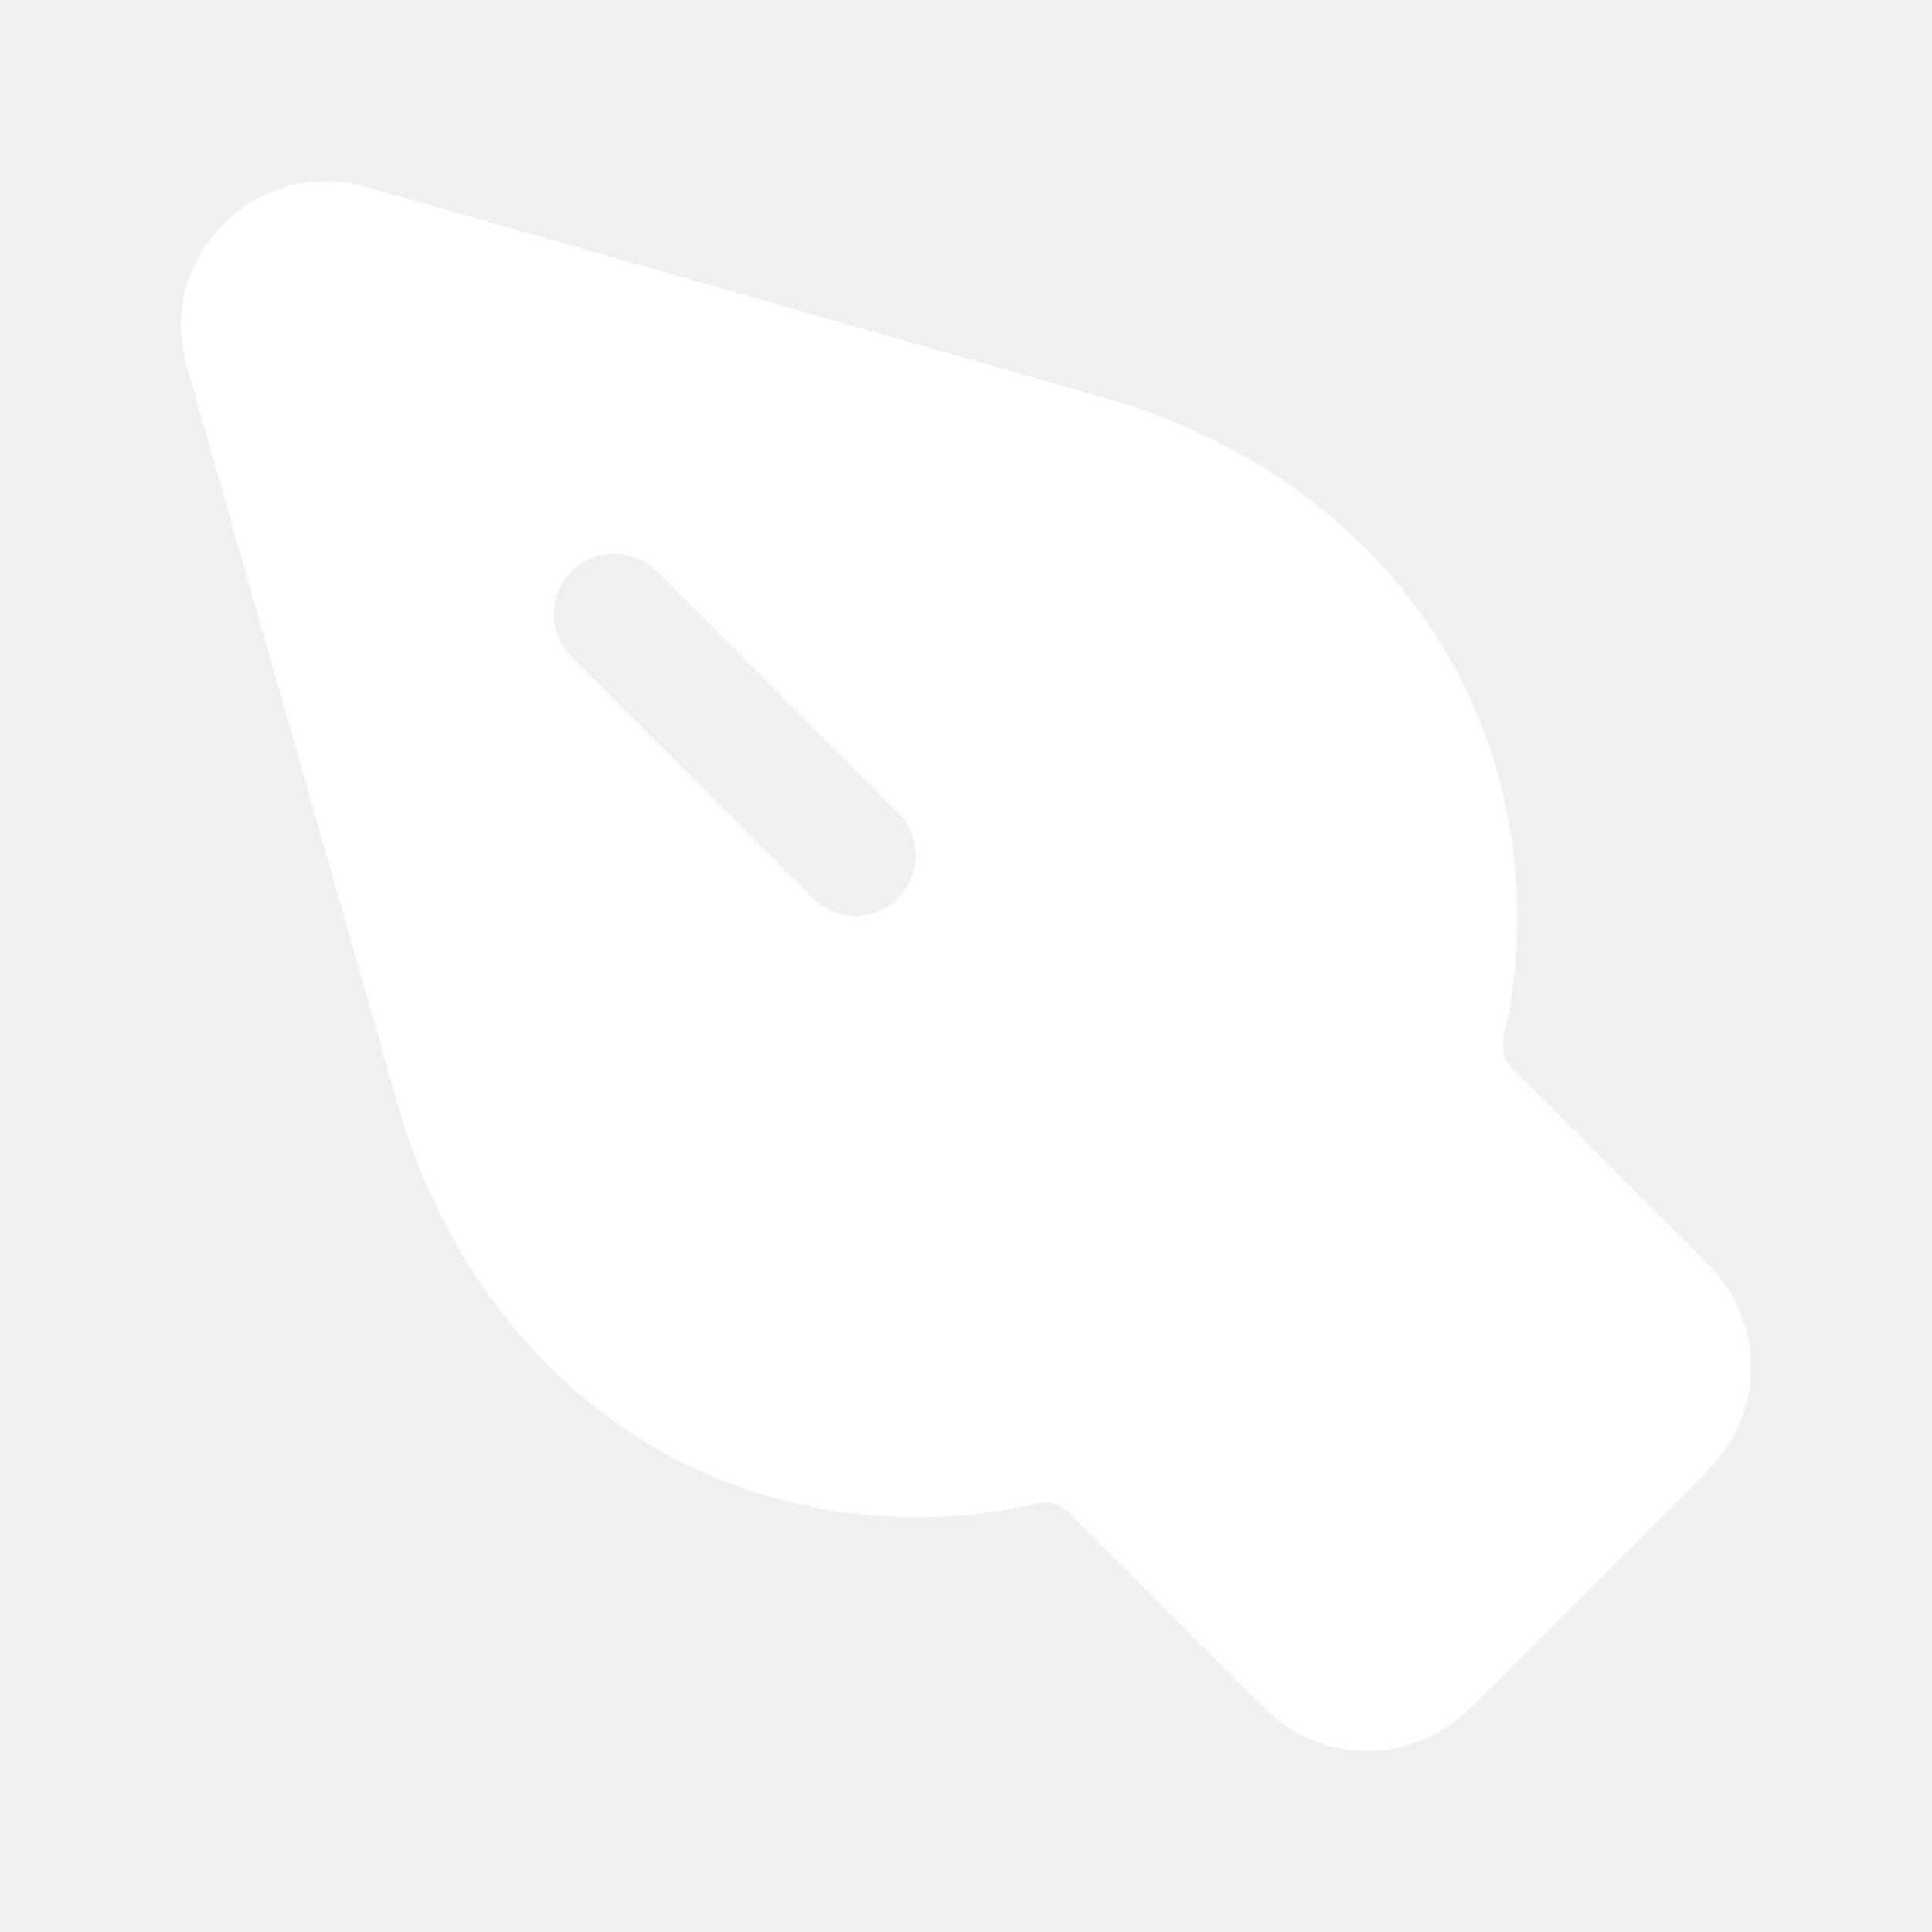
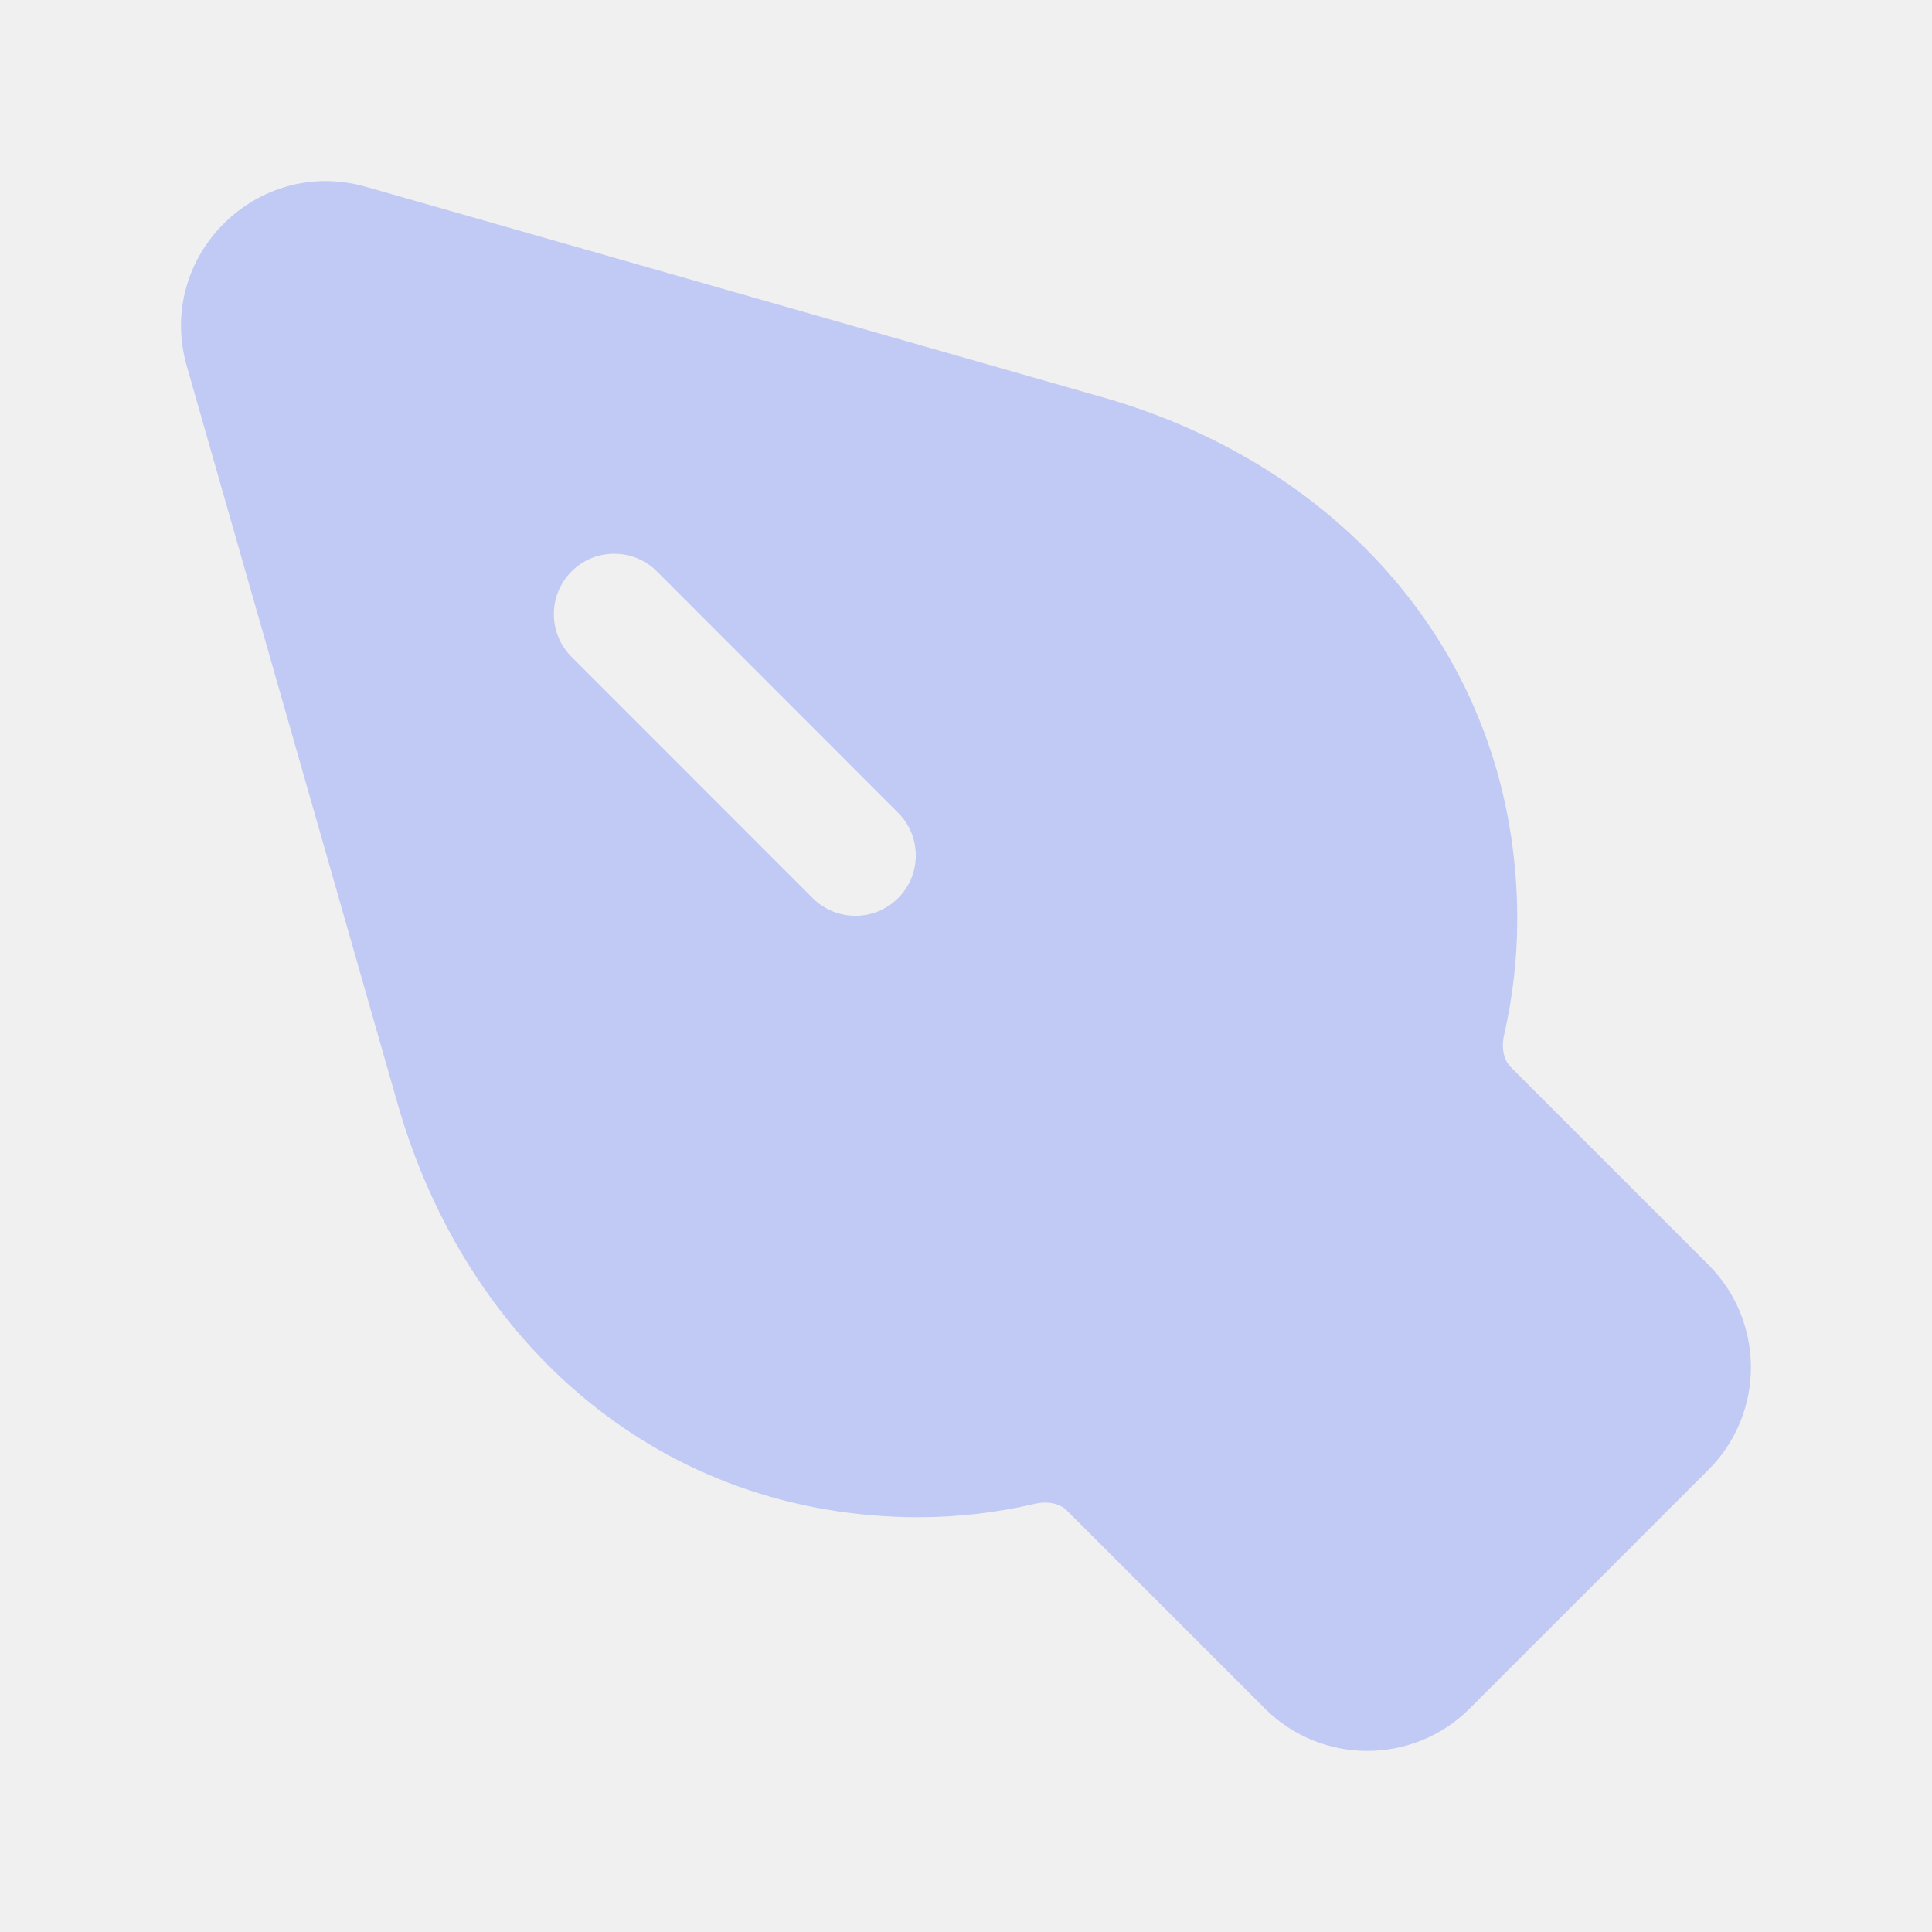
<svg xmlns="http://www.w3.org/2000/svg" width="24" height="24" viewBox="0 0 24 24">
-   <path fill="#fff" d="M2.32 4.547c-.388-1.359.868-2.614 2.227-2.226l9.157 2.616c2.996.856 5.144 3.271 5.144 6.485c0 .49-.058.97-.164 1.437c-.042.185.012.326.083.397l2.456 2.456a1.8 1.8 0 0 1 0 2.546l-2.965 2.965a1.8 1.8 0 0 1-2.546 0l-2.46-2.46c-.07-.071-.212-.125-.397-.082a6.4 6.4 0 0 1-1.433.167c-3.214 0-5.63-2.148-6.485-5.144zM7.1 7.099a.75.75 0 0 0 0 1.061l3.005 3.006a.75.75 0 0 0 1.061-1.06L8.16 7.098a.75.75 0 0 0-1.06 0" />
+   <path fill="#c1caf5" d="M2.32 4.547c-.388-1.359.868-2.614 2.227-2.226l9.157 2.616c2.996.856 5.144 3.271 5.144 6.485c0 .49-.058.97-.164 1.437c-.042.185.012.326.083.397l2.456 2.456a1.8 1.8 0 0 1 0 2.546l-2.965 2.965a1.8 1.8 0 0 1-2.546 0l-2.46-2.46c-.07-.071-.212-.125-.397-.082a6.4 6.4 0 0 1-1.433.167c-3.214 0-5.63-2.148-6.485-5.144zM7.1 7.099a.75.75 0 0 0 0 1.061l3.005 3.006a.75.75 0 0 0 1.061-1.06L8.16 7.098a.75.75 0 0 0-1.06 0" />
</svg>
